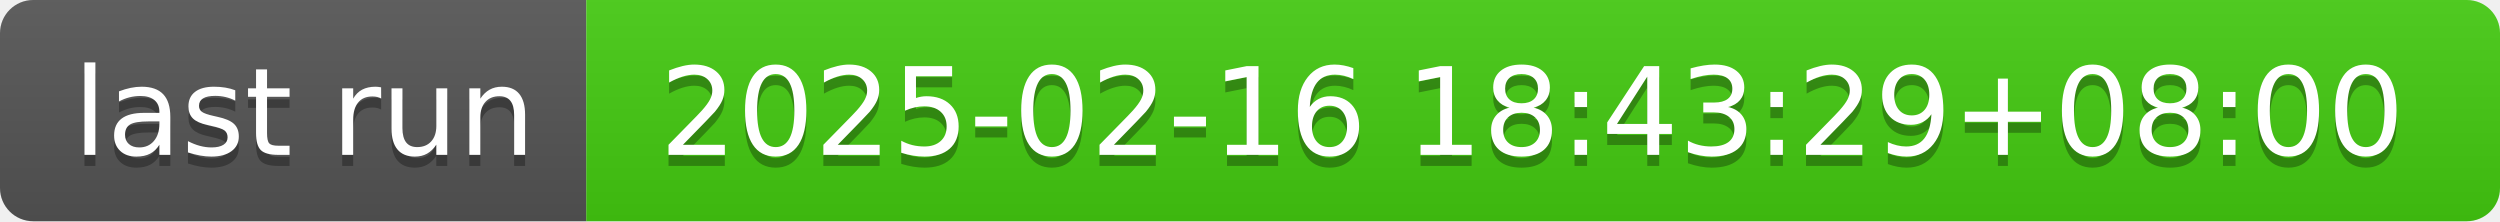
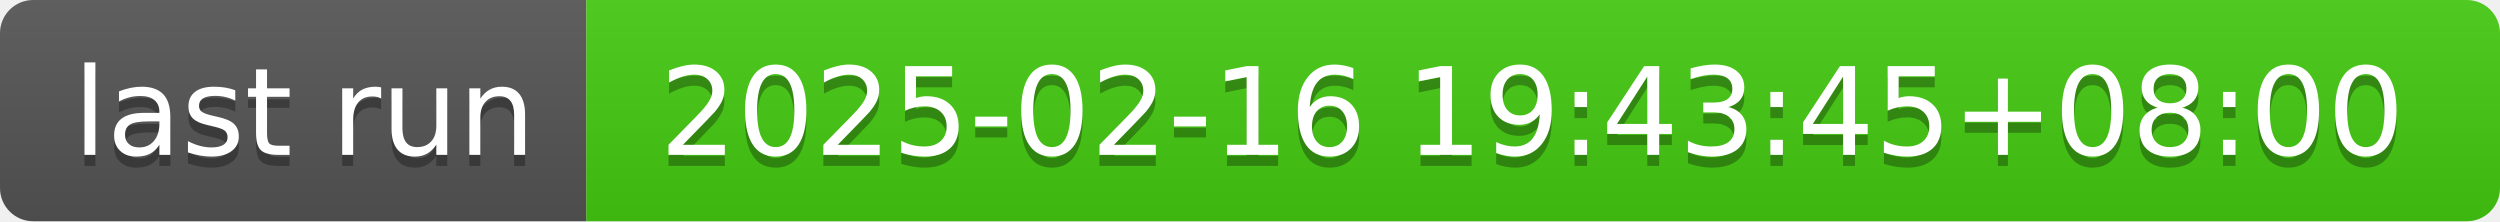
- <svg xmlns="http://www.w3.org/2000/svg" width="226" height="20" role="img" aria-label="last run: 2025-02-16 18:43:29+08:00">
+ <svg xmlns="http://www.w3.org/2000/svg" width="226" height="20" role="img" aria-label="last run: 2025-02-16 19:43:45+08:00">
  <linearGradient id="s" x2="0" y2="100%">
    <stop offset="0" stop-color="#bbb" stop-opacity=".1" />
    <stop offset="1" stop-opacity=".1" />
  </linearGradient>
  <clipPath id="r">
    <rect width="226" height="20" rx="3" fill="#fff" />
  </clipPath>
  <g clip-path="url(#r)">
    <rect width="53" height="20" fill="#555" />
    <rect x="53" width="173" height="20" fill="#4c1" />
    <rect width="226" height="20" fill="url(#s)" />
  </g>
  <g fill="#fff" text-anchor="middle" font-family="Verdana,Geneva,DejaVu Sans,sans-serif" text-rendering="geometricPrecision" font-size="110">
    <text aria-hidden="true" x="275" y="150" fill="#010101" fill-opacity=".3" transform="scale(.1)" textLength="430">last run</text>
    <text x="275" y="140" transform="scale(.1)" fill="#fff" textLength="430">last run</text>
-     <text aria-hidden="true" x="1385" y="150" fill="#010101" fill-opacity=".3" transform="scale(.1)" textLength="1630">2025-02-16 18:43:29+08:00</text>
-     <text x="1385" y="140" transform="scale(.1)" fill="#fff" textLength="1630">2025-02-16 18:43:29+08:00</text>
+     <text aria-hidden="true" x="1385" y="150" fill="#010101" fill-opacity=".3" transform="scale(.1)" textLength="1630">2025-02-16 19:43:45+08:00</text>
+     <text x="1385" y="140" transform="scale(.1)" fill="#fff" textLength="1630">2025-02-16 19:43:45+08:00</text>
  </g>
</svg>
